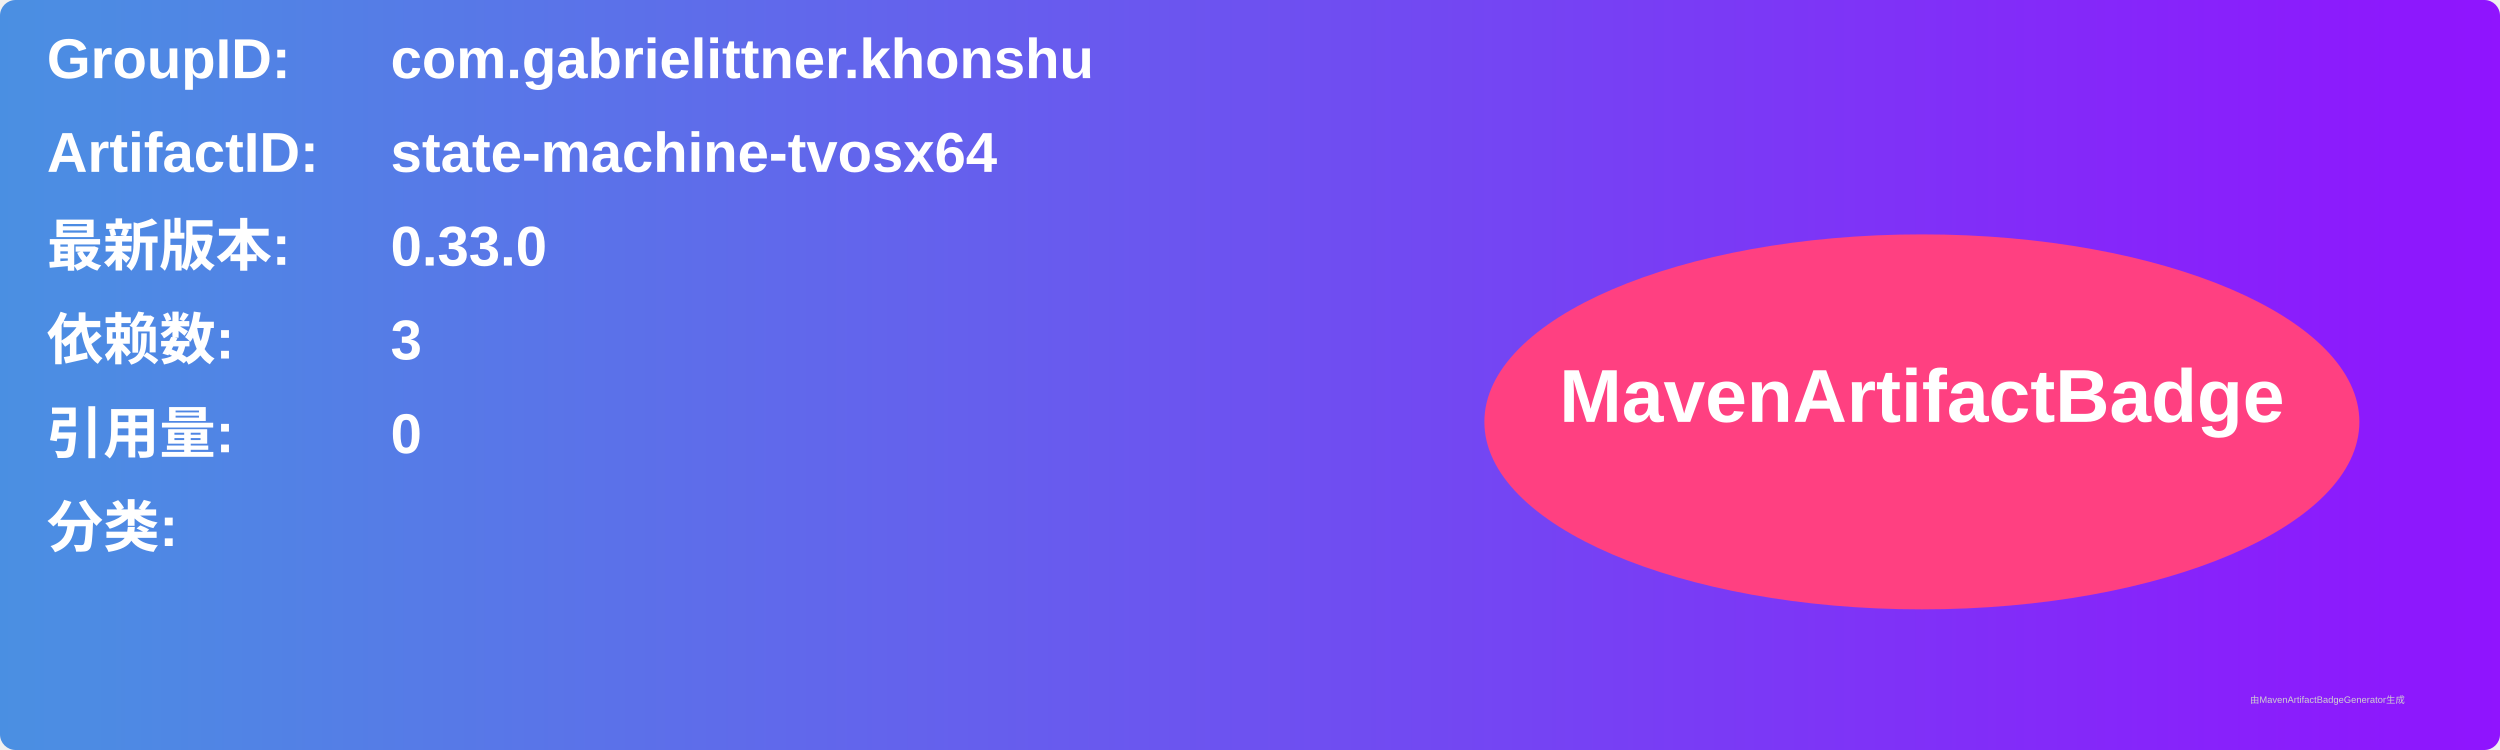
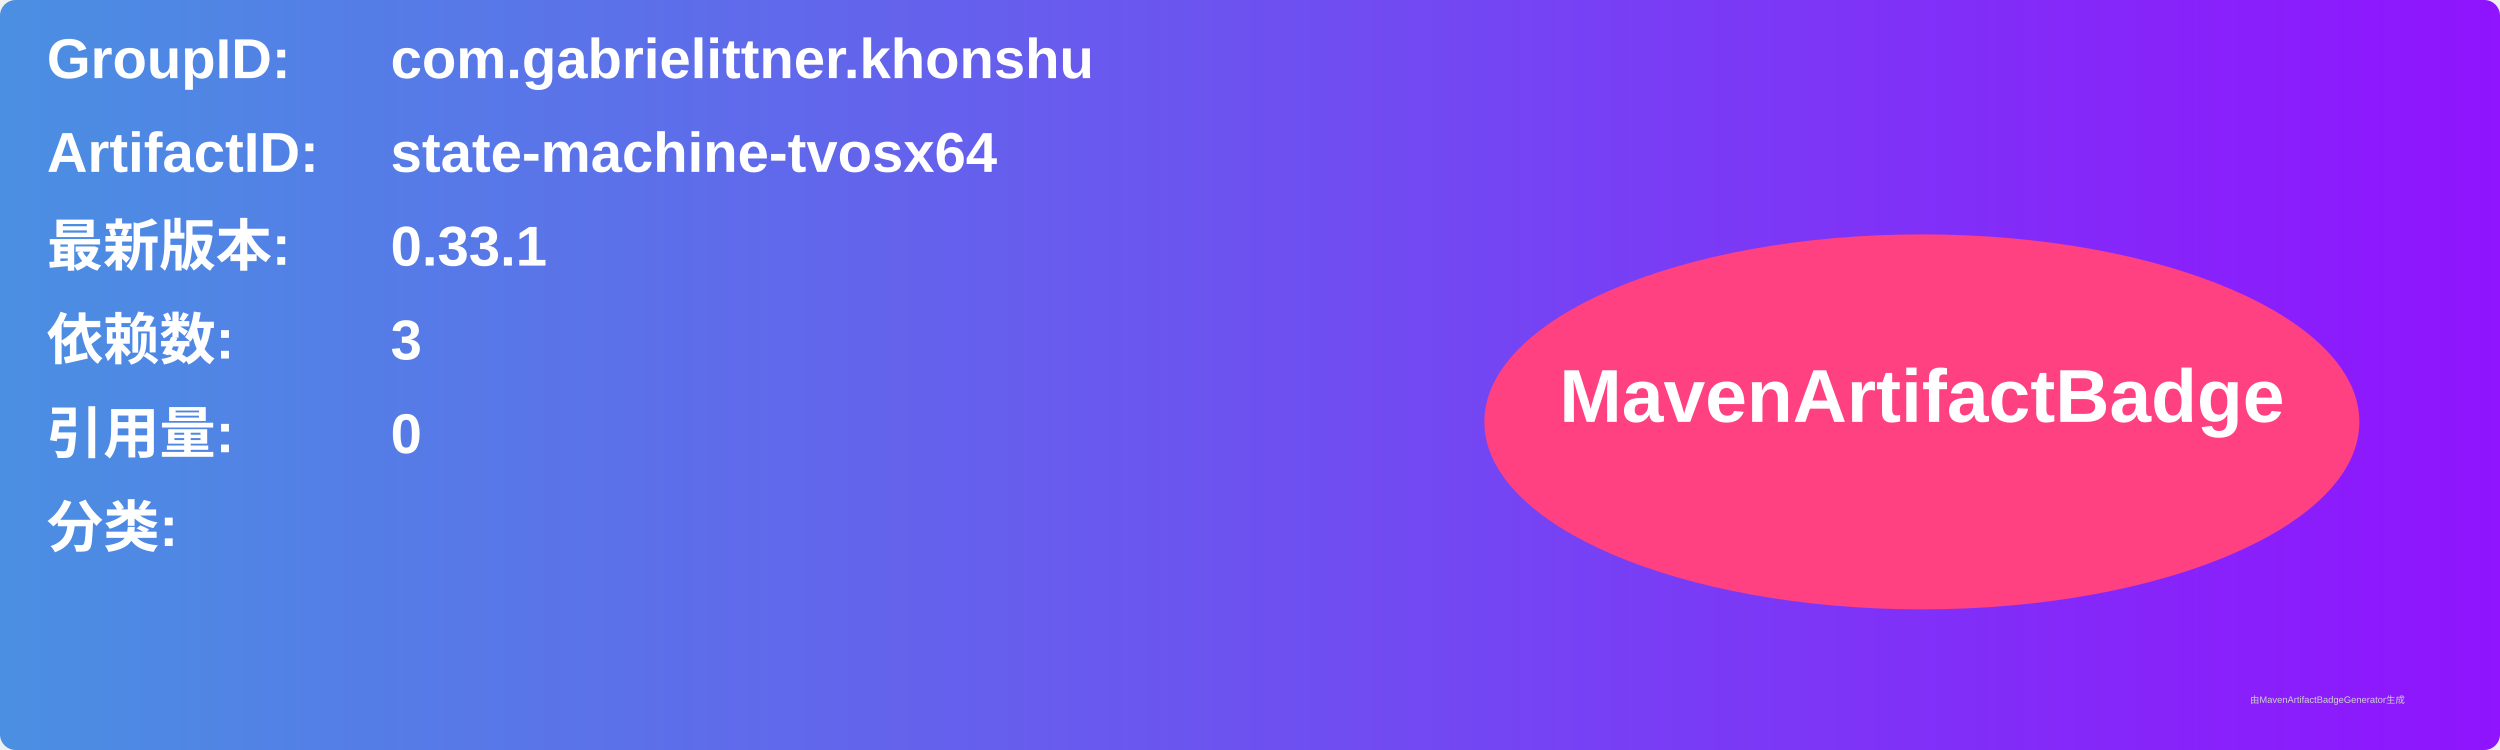
<svg xmlns="http://www.w3.org/2000/svg" width="800" height="240" viewBox="0 0 800 240">
  <linearGradient id="grad" x1="0%" y1="0%" x2="100%" y2="0%">
    <stop offset="0%" stop-color="#4a90e2" />
    <stop offset="100%" stop-color="#9013fe" />
  </linearGradient>
  <rect width="100%" height="100%" rx="5" ry="5" fill="url(#grad)" />
  <g transform="translate(15, 15)">
    <text x="0" y="10" font-family="Arial" font-size="18" fill="white" font-weight="bold" width="260">GroupID:</text>
    <text x="110" y="10" font-family="Arial" font-size="18" fill="white" font-weight="bold" width="460">com.gabrielittner.khonshu</text>
    <text x="0" y="40" font-family="Arial" font-size="18" fill="white" font-weight="bold" width="260">ArtifactID:</text>
    <text x="110" y="40" font-family="Arial" font-size="18" fill="white" font-weight="bold" width="460">state-machine-tvosx64</text>
    <text x="0" y="70" font-family="Arial" font-size="18" fill="white" font-weight="bold">最新版本:</text>
    <text x="110" y="70" font-family="Arial" font-size="18" fill="white" font-weight="bold">
-       <tspan font-weight="bold">0.33.0</tspan>
+       <tspan font-weight="bold">0.33.1</tspan>
    </text>
    <text x="0" y="100" font-family="Arial" font-size="18" fill="white" font-weight="bold">依赖数: </text>
    <text x="110" y="100" font-family="Arial" font-size="18" fill="white">
      <tspan font-weight="bold">3</tspan>
    </text>
    <text x="0" y="130" font-family="Arial" font-size="18" fill="white" font-weight="bold">引用量: </text>
    <text x="110" y="130" font-family="Arial" font-size="18" fill="white">
      <tspan font-weight="bold">0</tspan>
    </text>
    <text x="0" y="160" font-family="Arial" font-size="18" fill="white" font-weight="bold">分类:</text>
    <text x="10" y="190" font-family="Arial" font-size="10" fill="white">
      <tspan font-weight="bold" />
    </text>
    <ellipse cx="600" cy="120" rx="140" ry="60" fill="#ff4081" />
    <text x="600" y="120" text-anchor="middle" font-family="Arial" font-size="24" fill="white" font-weight="bold">MavenArtifactBadge</text>
  </g>
  <text x="720" y="225" font-family="Arial" font-size="3" fill="#d0d0d0">由MavenArtifactBadgeGenerator生成</text>
</svg>
